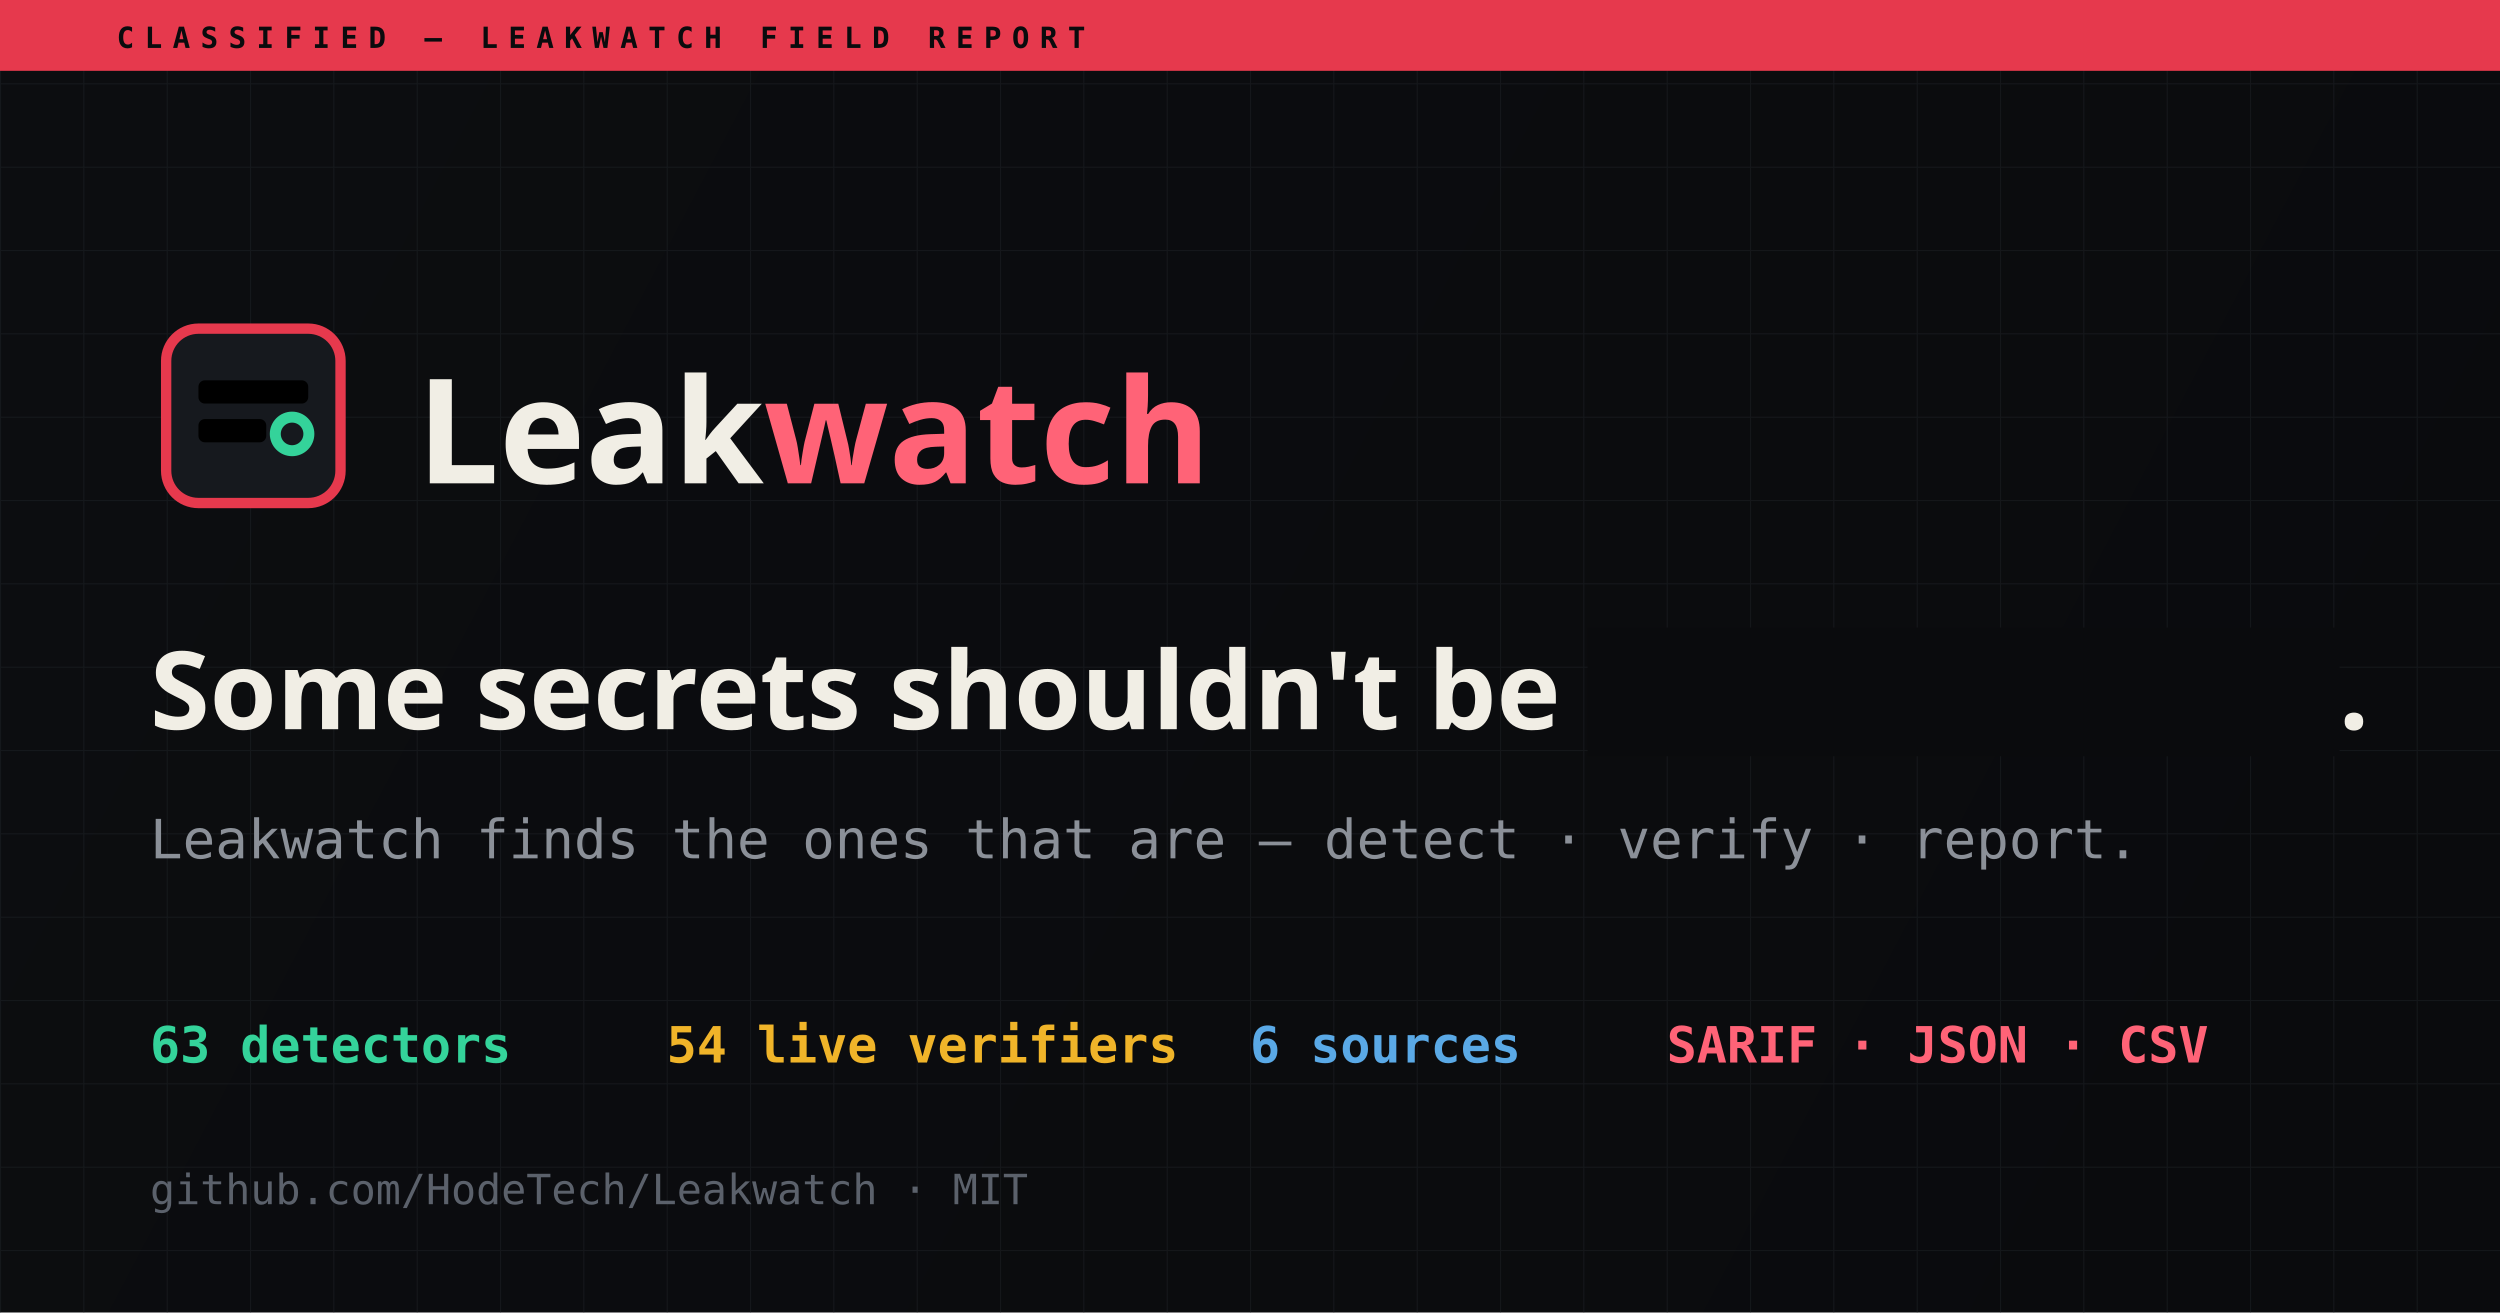
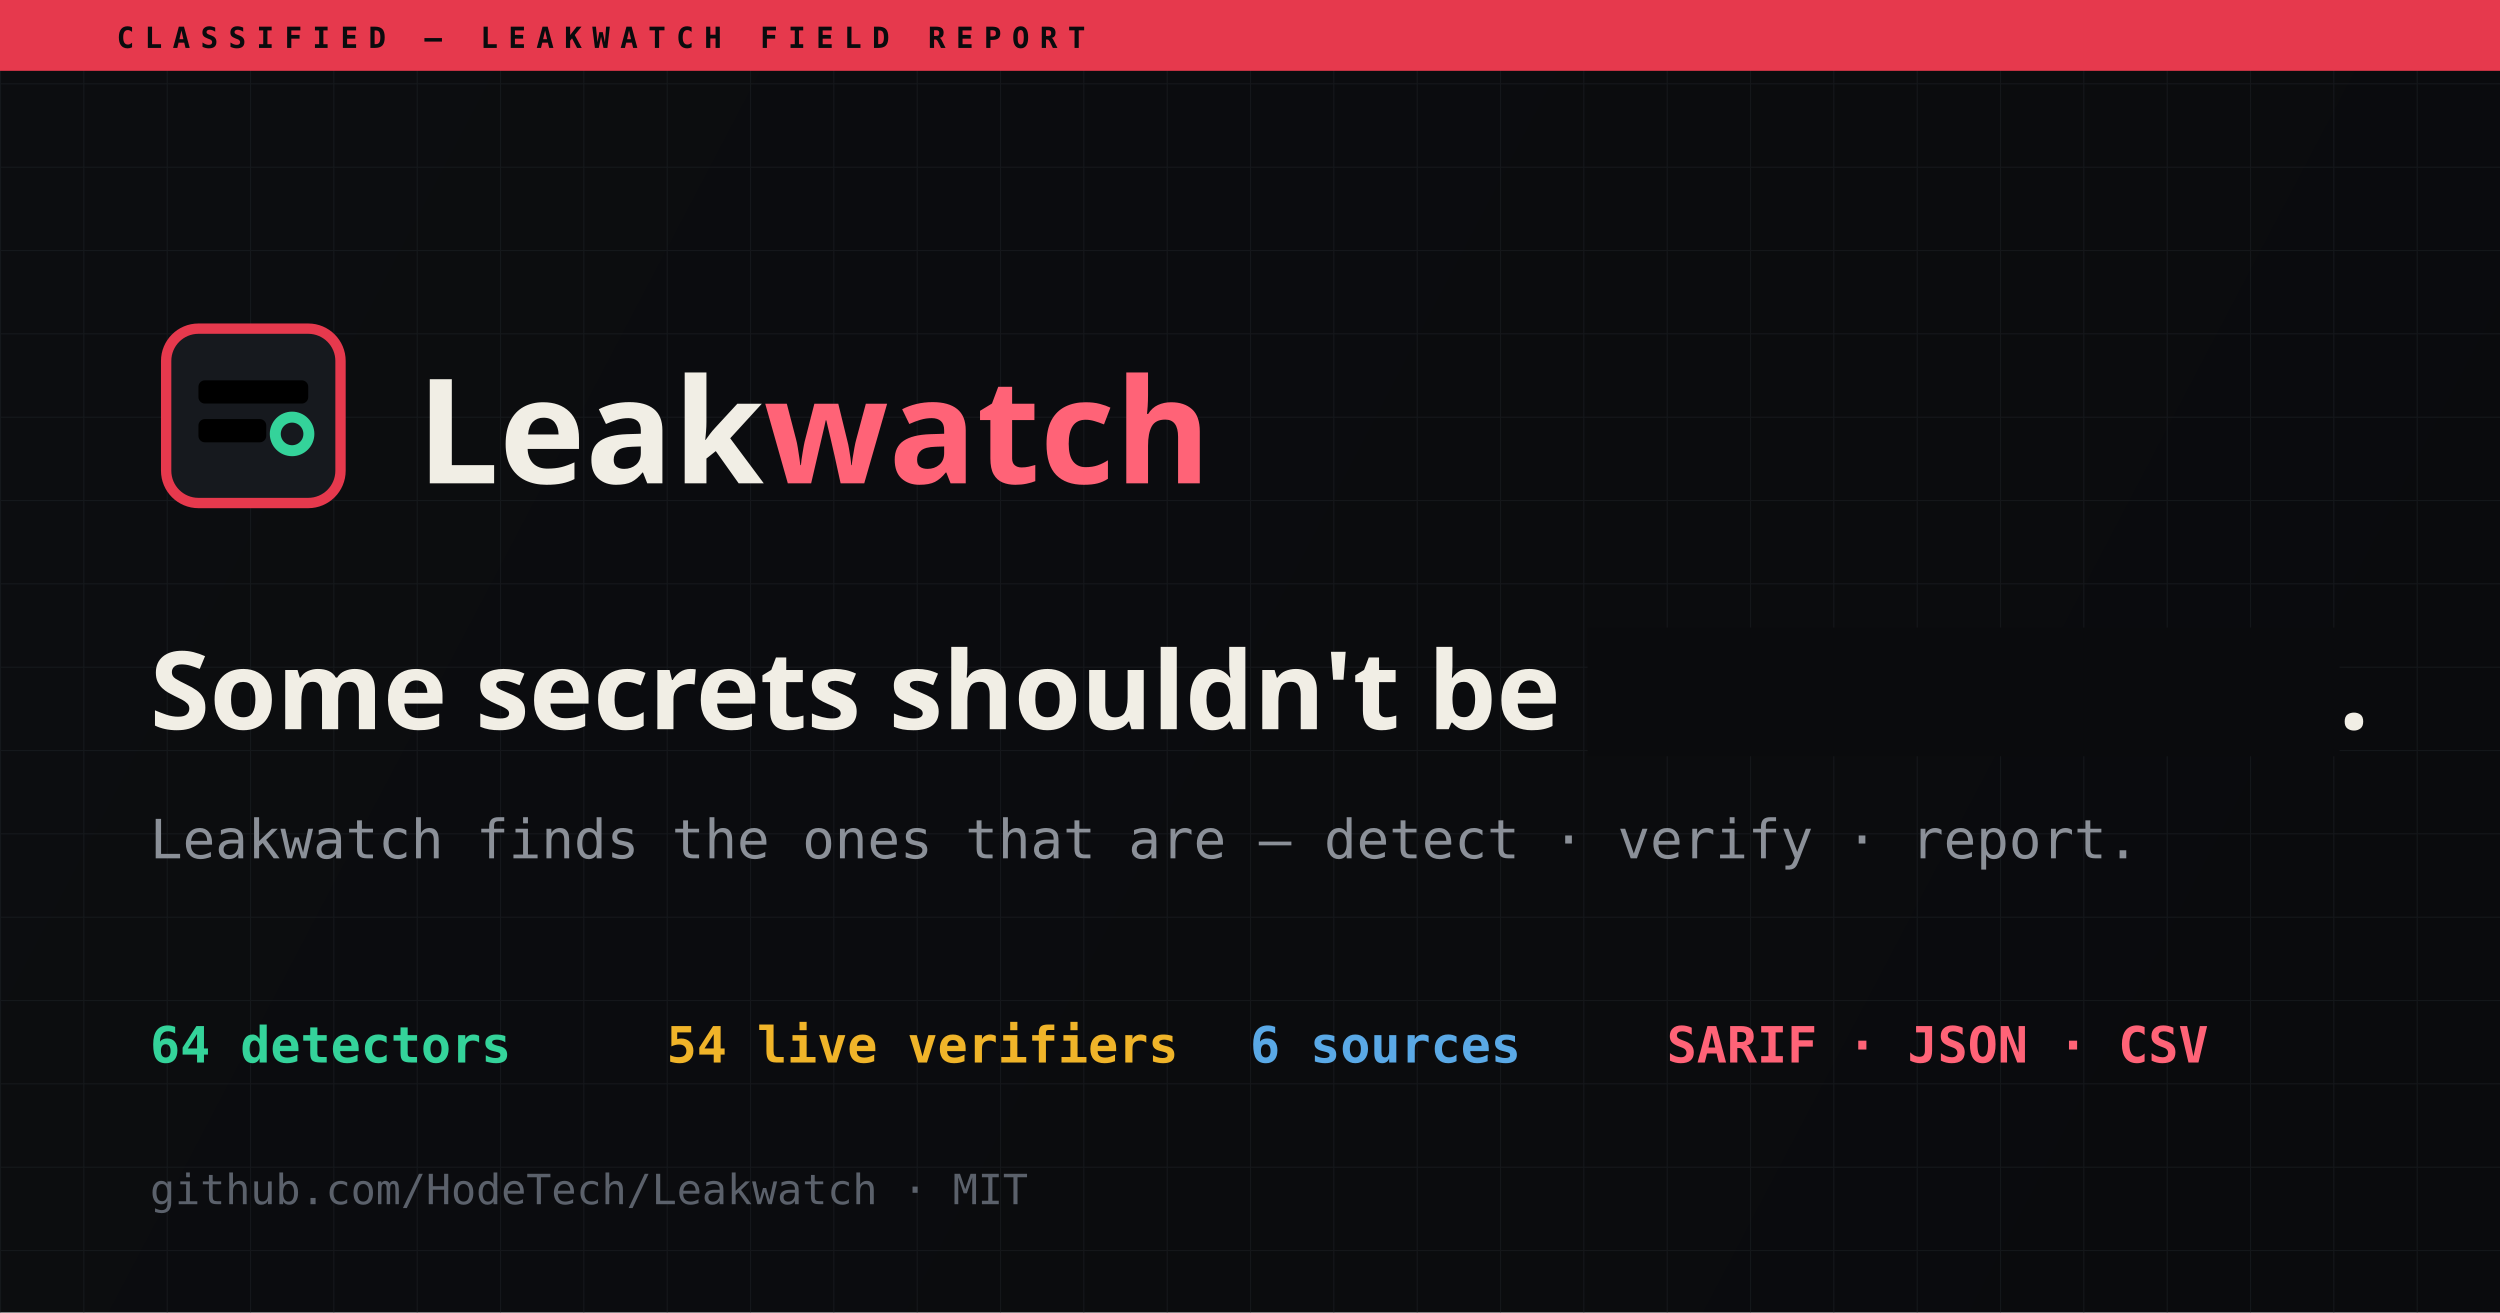
<svg xmlns="http://www.w3.org/2000/svg" viewBox="0 0 1200 630" width="1200" height="630">
  <defs>
    <linearGradient id="bg" x1="0" y1="0" x2="1200" y2="630" gradientUnits="userSpaceOnUse">
      <stop stop-color="#0c0d10" />
      <stop offset="1" stop-color="#0a0b0d" />
    </linearGradient>
    <pattern id="grid" width="40" height="40" patternUnits="userSpaceOnUse">
      <path d="M40 0H0V40" fill="none" stroke="#23272e" stroke-width="1" opacity="0.4" />
    </pattern>
  </defs>
  <rect width="1200" height="630" fill="url(#bg)" />
  <rect width="1200" height="630" fill="url(#grid)" />
  <rect x="0" y="0" width="1200" height="34" fill="#e6394d" />
  <text x="56" y="23" fill="#0a0b0d" font-family="'JetBrains Mono',monospace" font-size="14" font-weight="700" letter-spacing="5">CLASSIFIED — LEAKWATCH FIELD REPORT</text>
  <g transform="translate(72,150)">
    <g transform="scale(3.1)">
      <rect x="2.5" y="2.5" width="27" height="27" rx="5" fill="#16191e" stroke="#e6394d" stroke-width="1.6" />
      <rect x="7.5" y="10.5" width="17" height="3.6" rx="1" fill="#000" />
      <rect x="7.5" y="16.5" width="10.5" height="3.6" rx="1" fill="#000" />
      <circle cx="22" cy="18.8" r="2.6" fill="none" stroke="#34d39a" stroke-width="1.7" />
    </g>
  </g>
  <text x="200" y="232" fill="#f1eee5" font-family="'Space Grotesk',sans-serif" font-size="70" font-weight="700">Leak<tspan fill="#ff6377">watch</tspan>
  </text>
  <text x="72" y="350" fill="#f1eee5" font-family="'Space Grotesk',sans-serif" font-size="52" font-weight="700">Some secrets shouldn't be <tspan fill="#0a0b0d">█████████</tspan>.</text>
  <text x="72" y="412" fill="#8b9098" font-family="'JetBrains Mono',monospace" font-size="26">Leakwatch finds the ones that are — detect · verify · report.</text>
  <g font-family="'JetBrains Mono',monospace" font-size="24" font-weight="700">
-     <text x="72" y="510" fill="#34d39a">63 detectors</text>
+     <text x="72" y="510" fill="#34d39a">64 detectors</text>
    <text x="320" y="510" fill="#f0b429">54 live verifiers</text>
    <text x="600" y="510" fill="#5aa9e6">6 sources</text>
    <text x="800" y="510" fill="#ff6377">SARIF · JSON · CSV</text>
  </g>
  <text x="72" y="578" fill="#5b616b" font-family="'JetBrains Mono',monospace" font-size="20">github.com/HodeTech/Leakwatch · MIT</text>
</svg>
